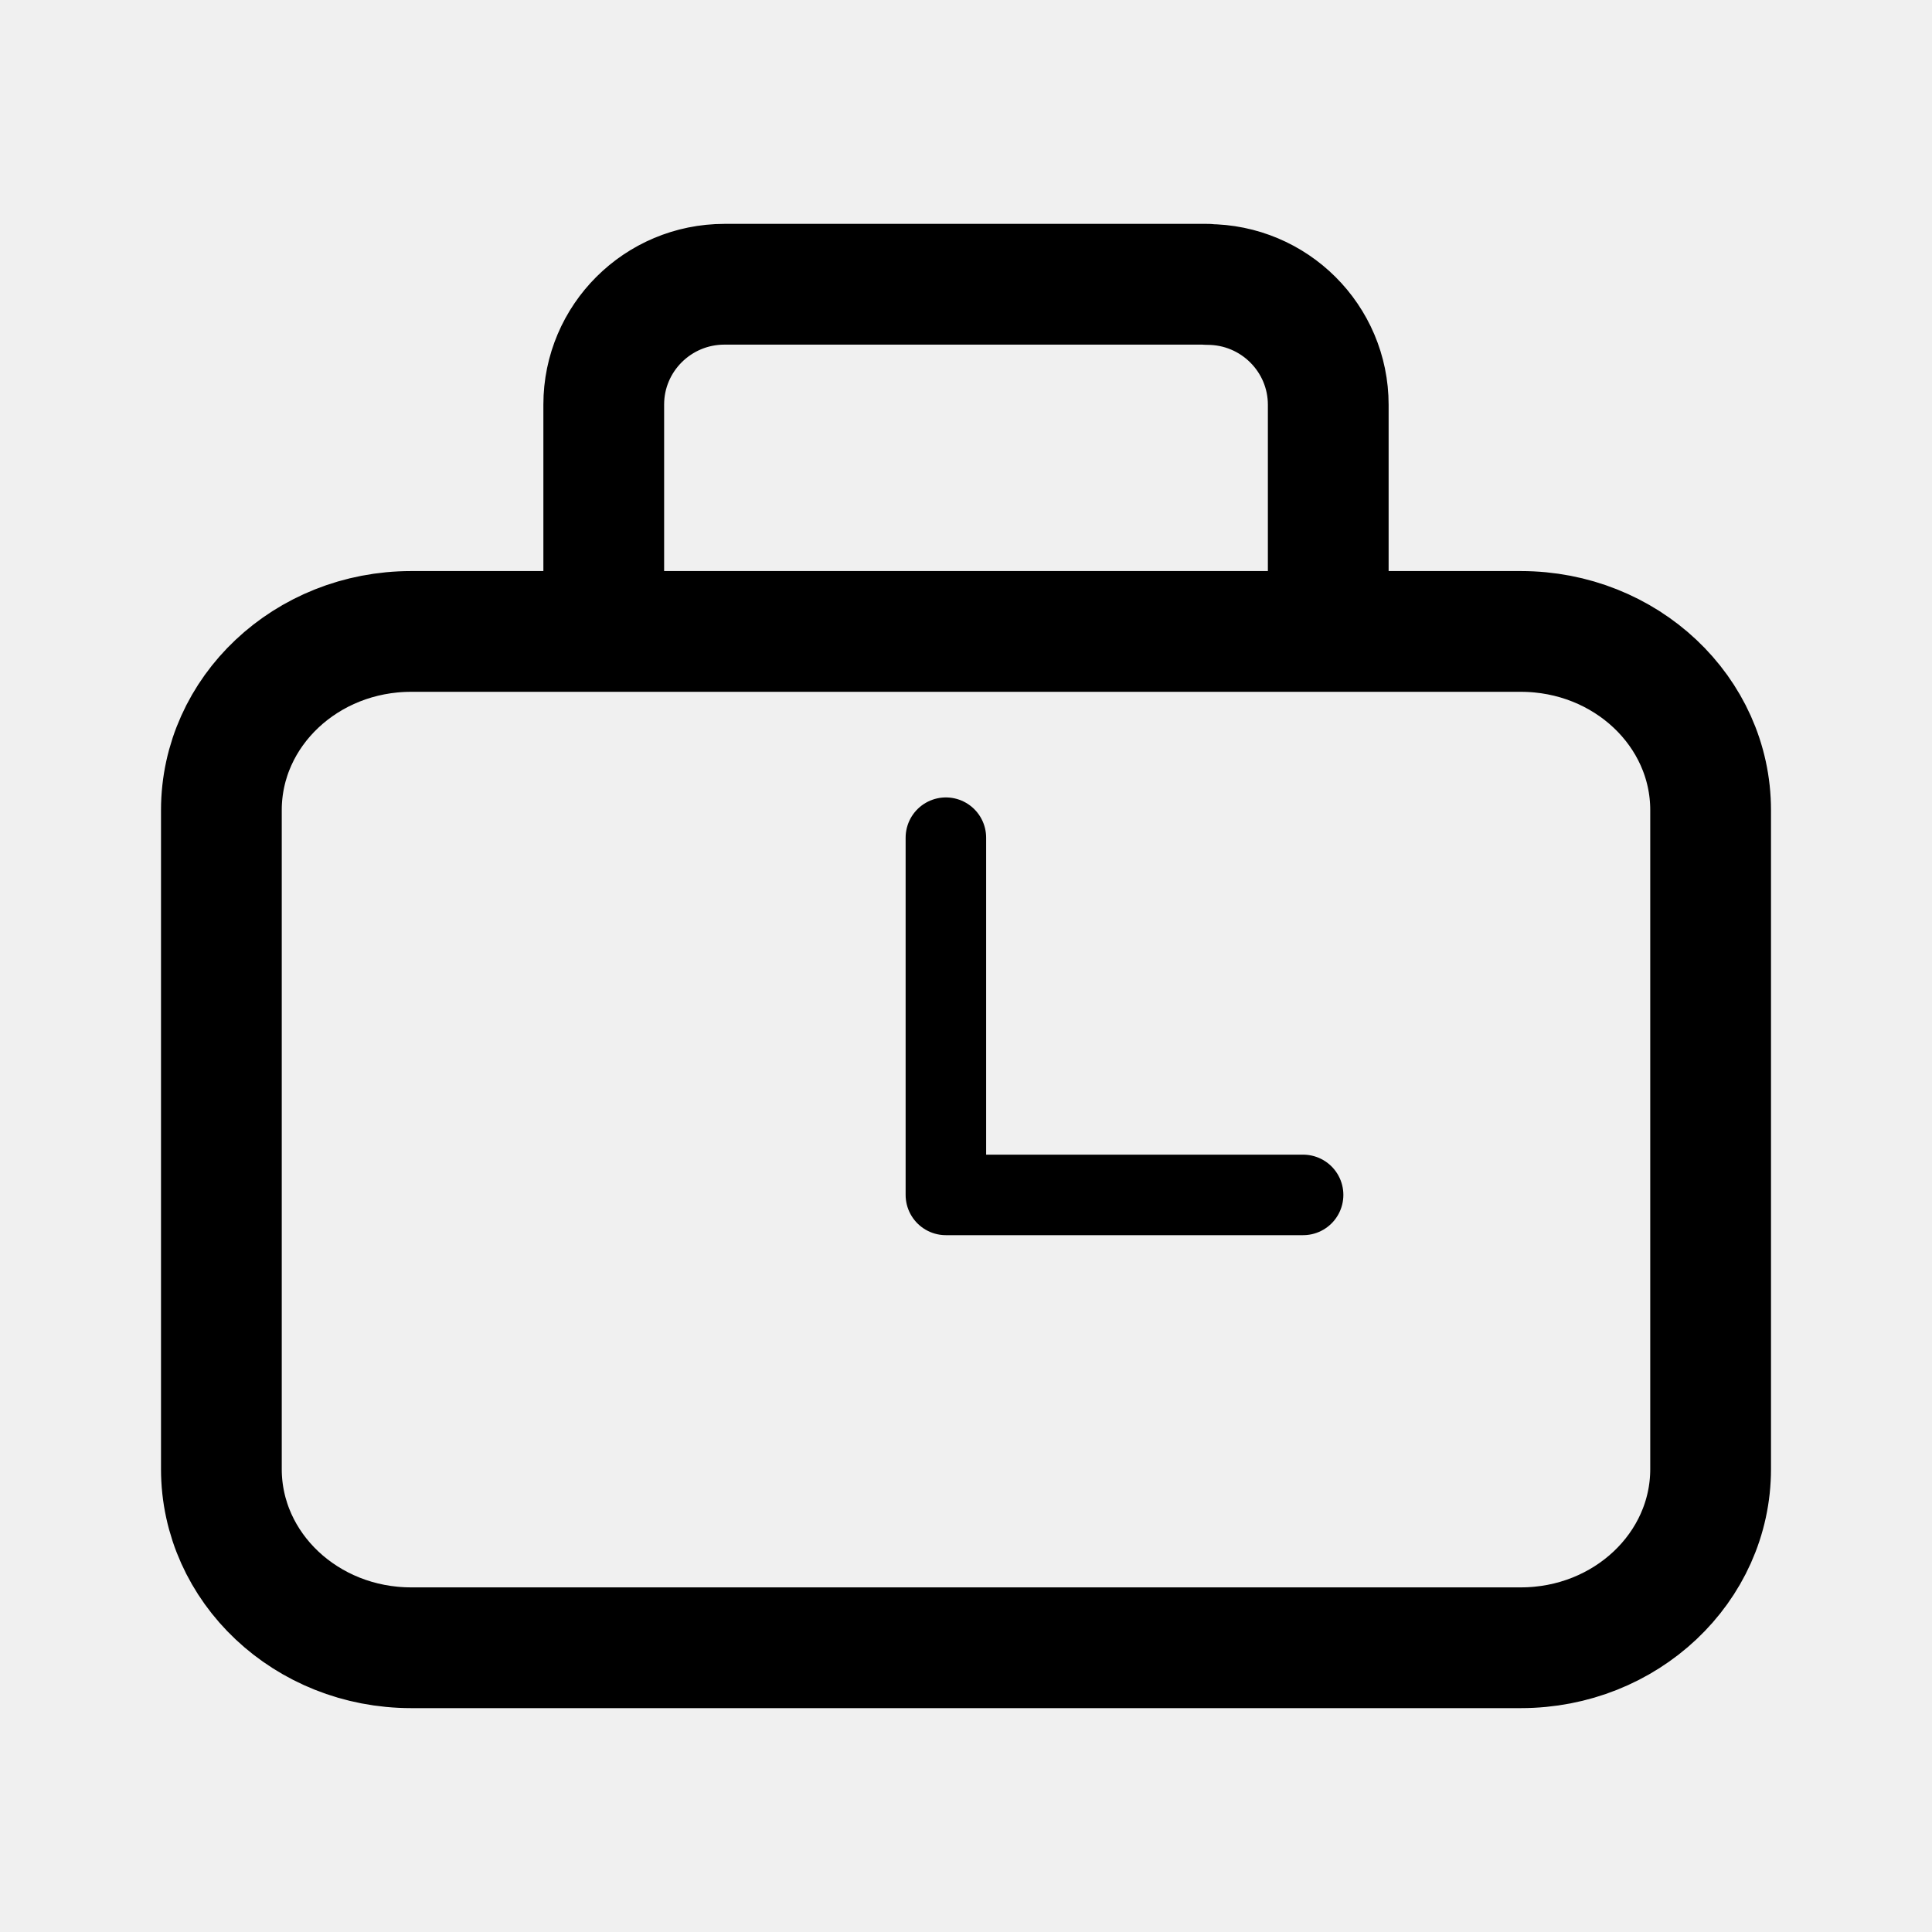
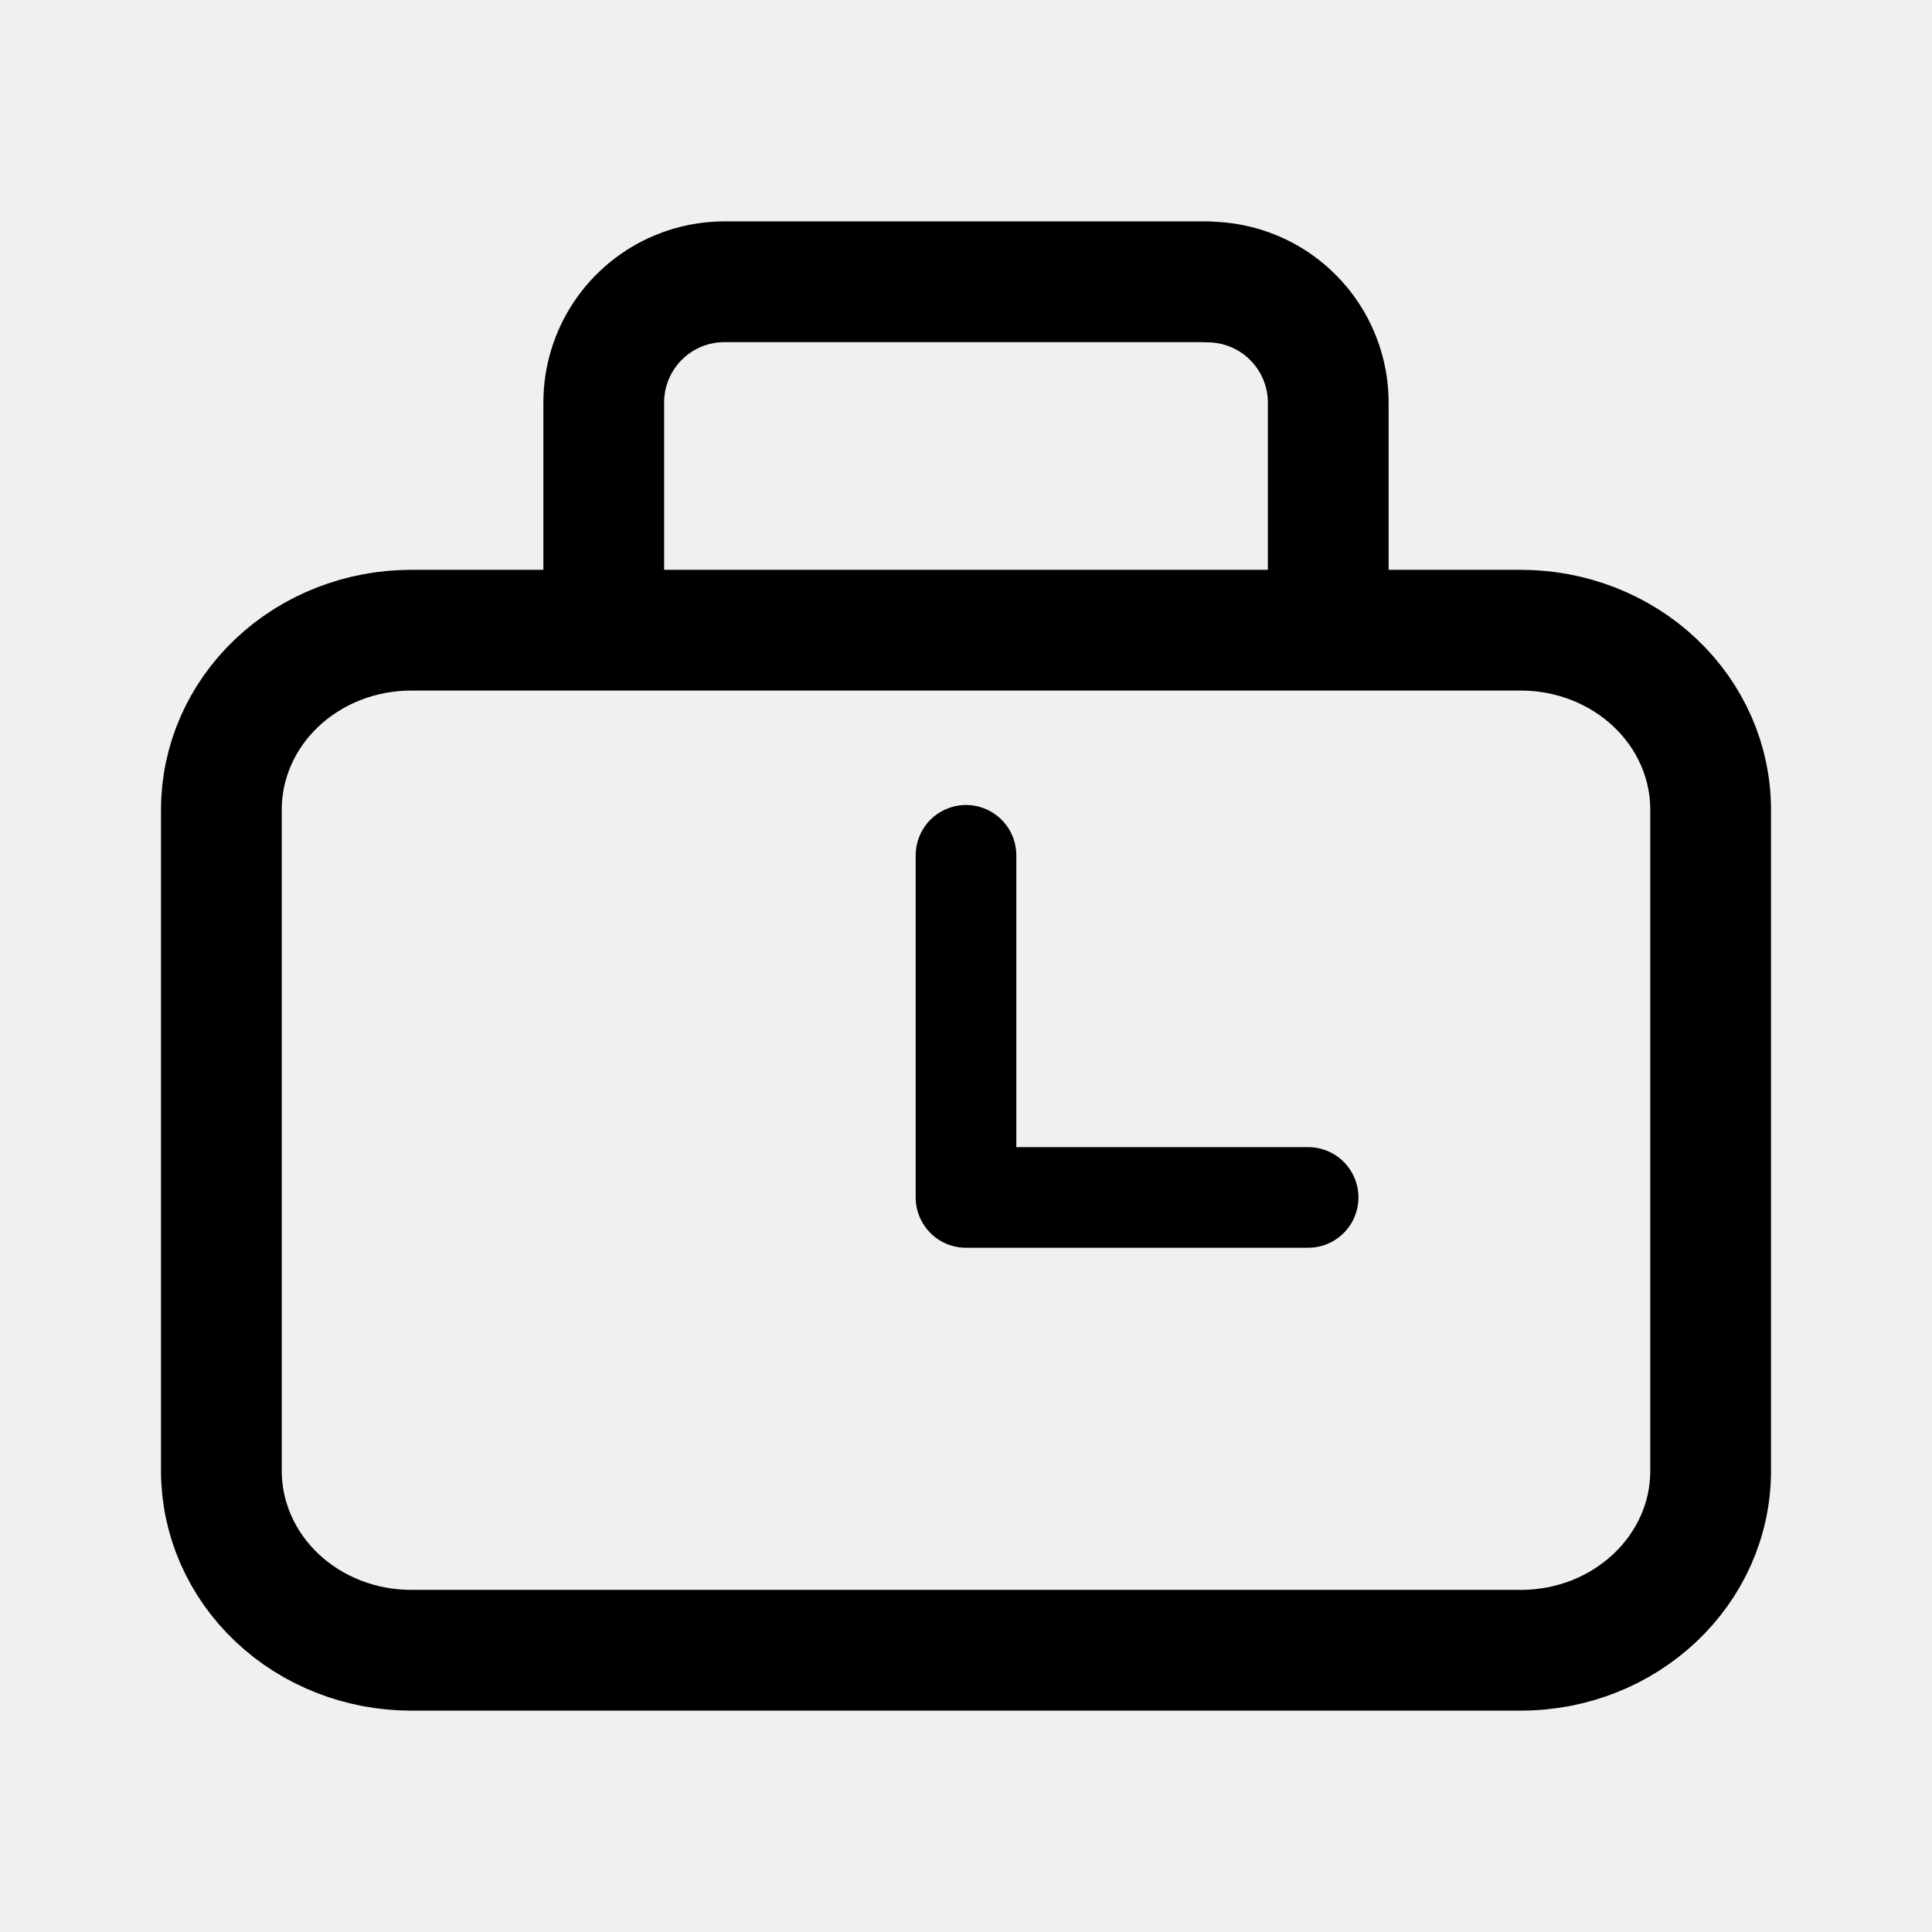
- <svg xmlns="http://www.w3.org/2000/svg" width="192" height="192" viewBox="0 0 50.8 50.8" version="1.1" id="svg5" xml:space="preserve">
-   <defs id="defs2" />
-   <path id="path5244" style="opacity:1;fill:none;fill-rule:evenodd;stroke:#000000;stroke-width:3.175;stroke-linecap:round;stroke-linejoin:round;stroke-miterlimit:0;stroke-dasharray:none;paint-order:markers fill stroke" d="m 10.811,43.326 29.182,-10e-7 M 5.821,21.301 V 38.631 M 10.811,16.603 h 29.178 m -6.8e-5,26.723 c 2.756,0 4.99,-2.104 4.99,-4.699 m 0,-17.326 V 38.628 M 10.811,43.326 A 4.99,4.699 0 0 1 5.821,38.627 M 10.811,16.603 A 4.99,4.699 0 0 0 5.821,21.301 M 39.989,16.603 a 4.99,4.699 0 0 1 4.99,4.699 M 34.925,10.644 A 3.175,3.164 0 0 0 31.75,7.48 M 15.875,10.638 A 3.175,3.164 0 0 1 19.05,7.474 M 34.925,10.649 v 5.953 M 15.875,10.649 v 5.953 M 19.05,7.474 h 12.7" />
-   <path id="path3047" style="opacity:1;fill:none;fill-rule:evenodd;stroke:#000000;stroke-width:2.117;stroke-linecap:round;stroke-linejoin:round;stroke-miterlimit:0;stroke-dasharray:none;paint-order:markers fill stroke" d="m 24.871,31.419 h 9.393 m -9.393,0 v -9.393" />
+ <svg xmlns="http://www.w3.org/2000/svg" width="192" height="192" viewBox="0 0 192 192" fill="none">
+   <g clip-path="url(#rv__a)" stroke="#000" stroke-miterlimit="0" stroke-linecap="round" stroke-linejoin="round">
+     <path d="M151.153 164H40.86c-5.002 0-9.8-1.878-13.336-5.22-3.537-3.343-5.524-7.877-5.524-12.604m0 .015v-65.74c0-4.727 1.987-9.26 5.524-12.603s8.334-5.22 13.336-5.22h110.28c5.002 0 9.799 1.877 13.336 5.22C168.013 71.19 170 75.724 170 80.45v65.725c0 9.844-8.444 17.824-18.86 17.824M132 40.023a12.005 12.005 0 0 0-7.408-11.089 11.996 11.996 0 0 0-4.592-.913M60 40.003a12.006 12.006 0 0 1 7.408-11.09A12 12 0 0 1 72 28h48m12 12.044v22.583M60 40.044v22.583" stroke-width="12" />
+     <path d="M130 119H96V85" stroke-width="10" />
+   </g>
+   <defs>
+     <clipPath id="rv__a">
+       <path fill="#fff" d="M0 0h192v192H0z" />
+     </clipPath>
+   </defs>
</svg>
